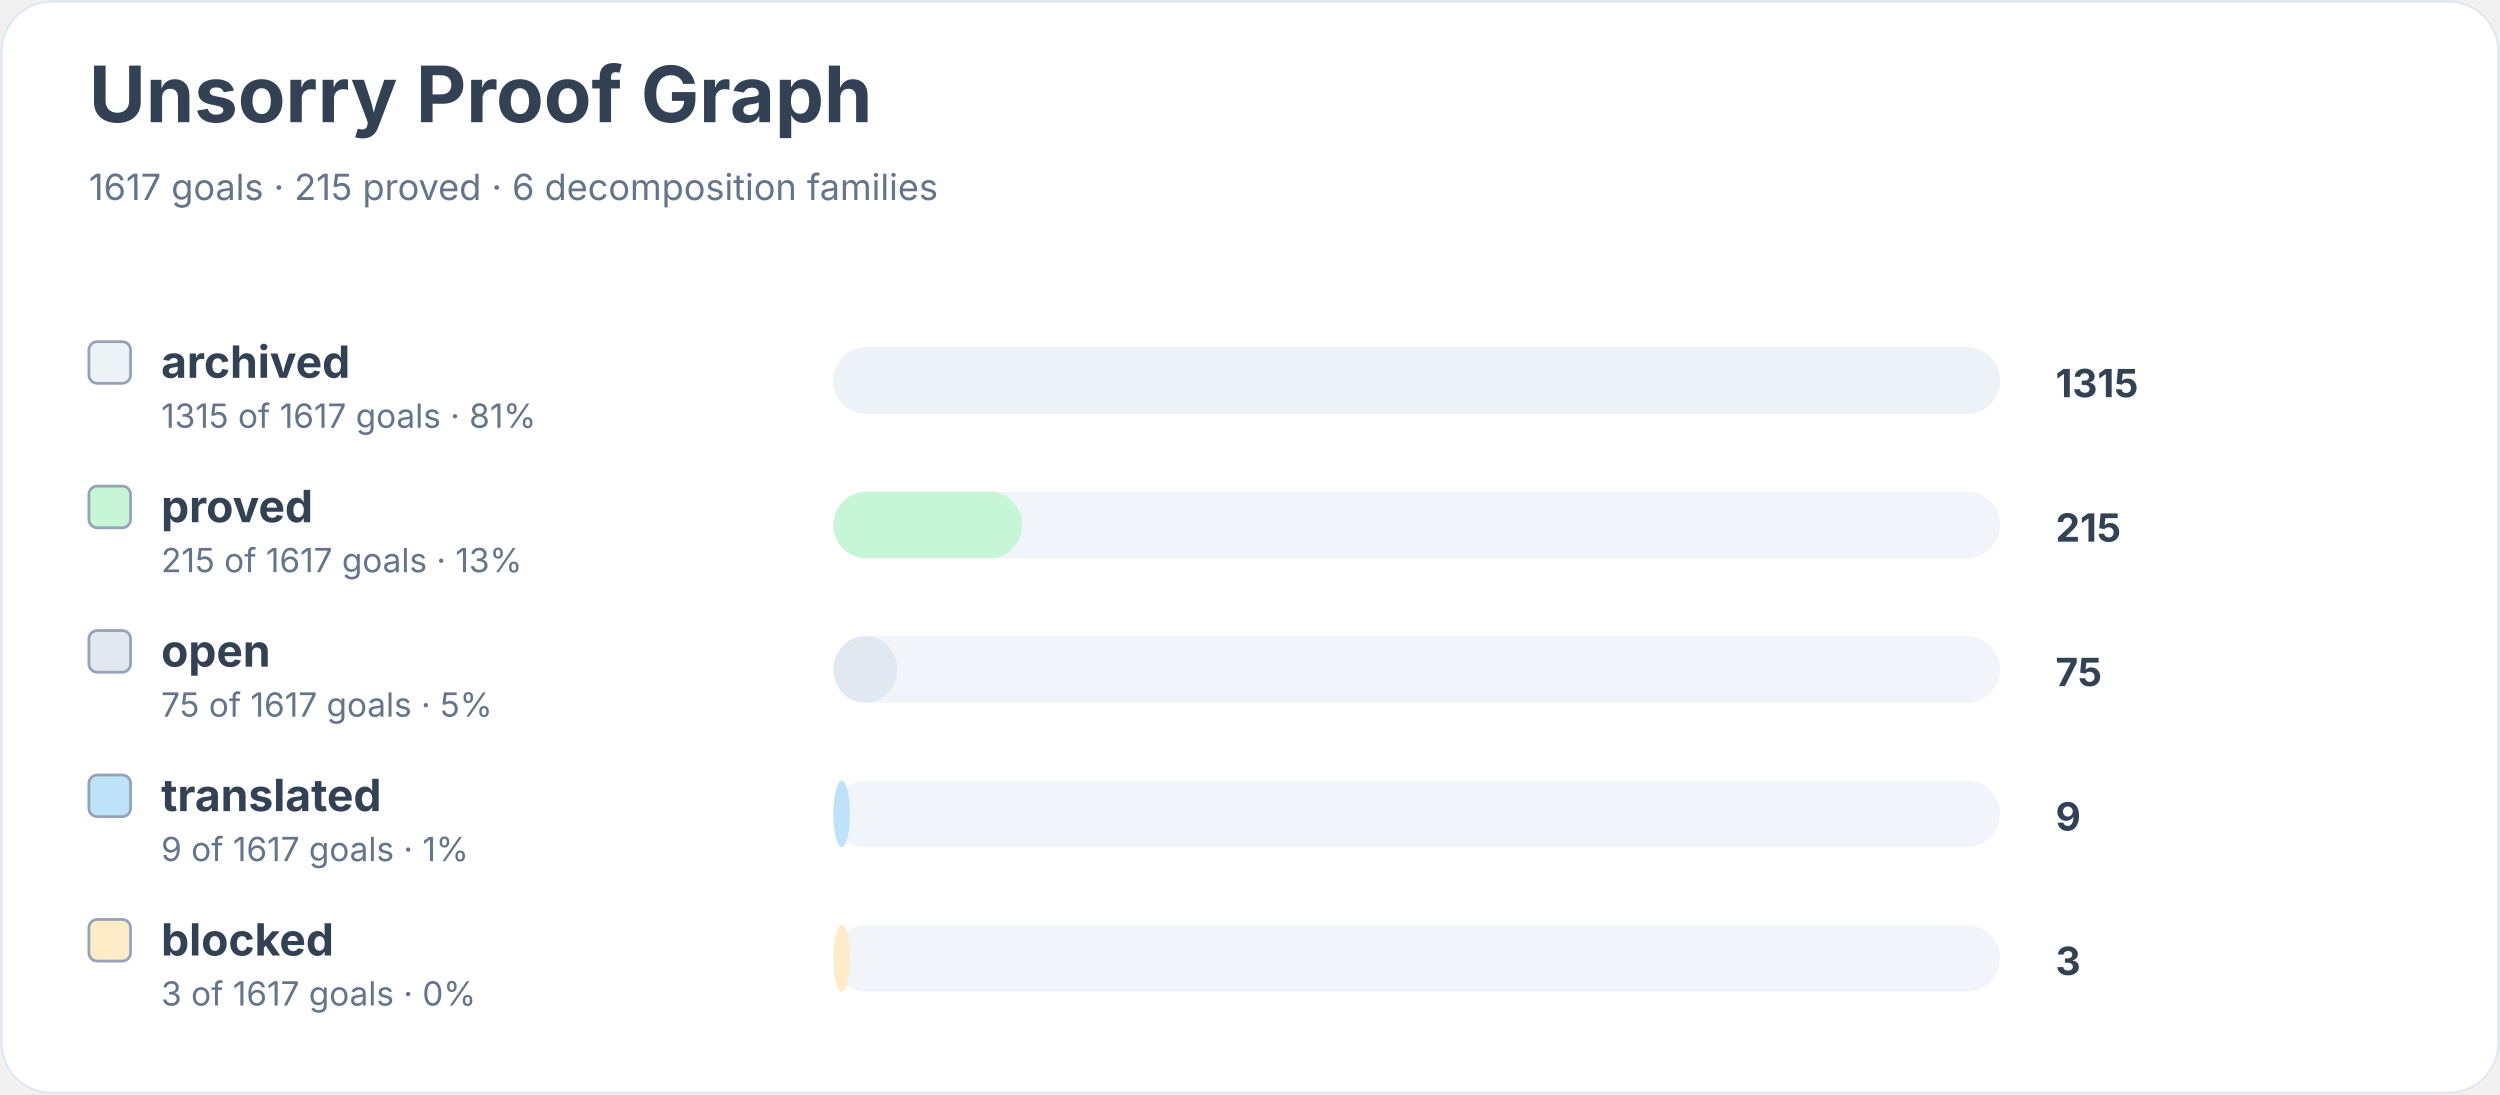
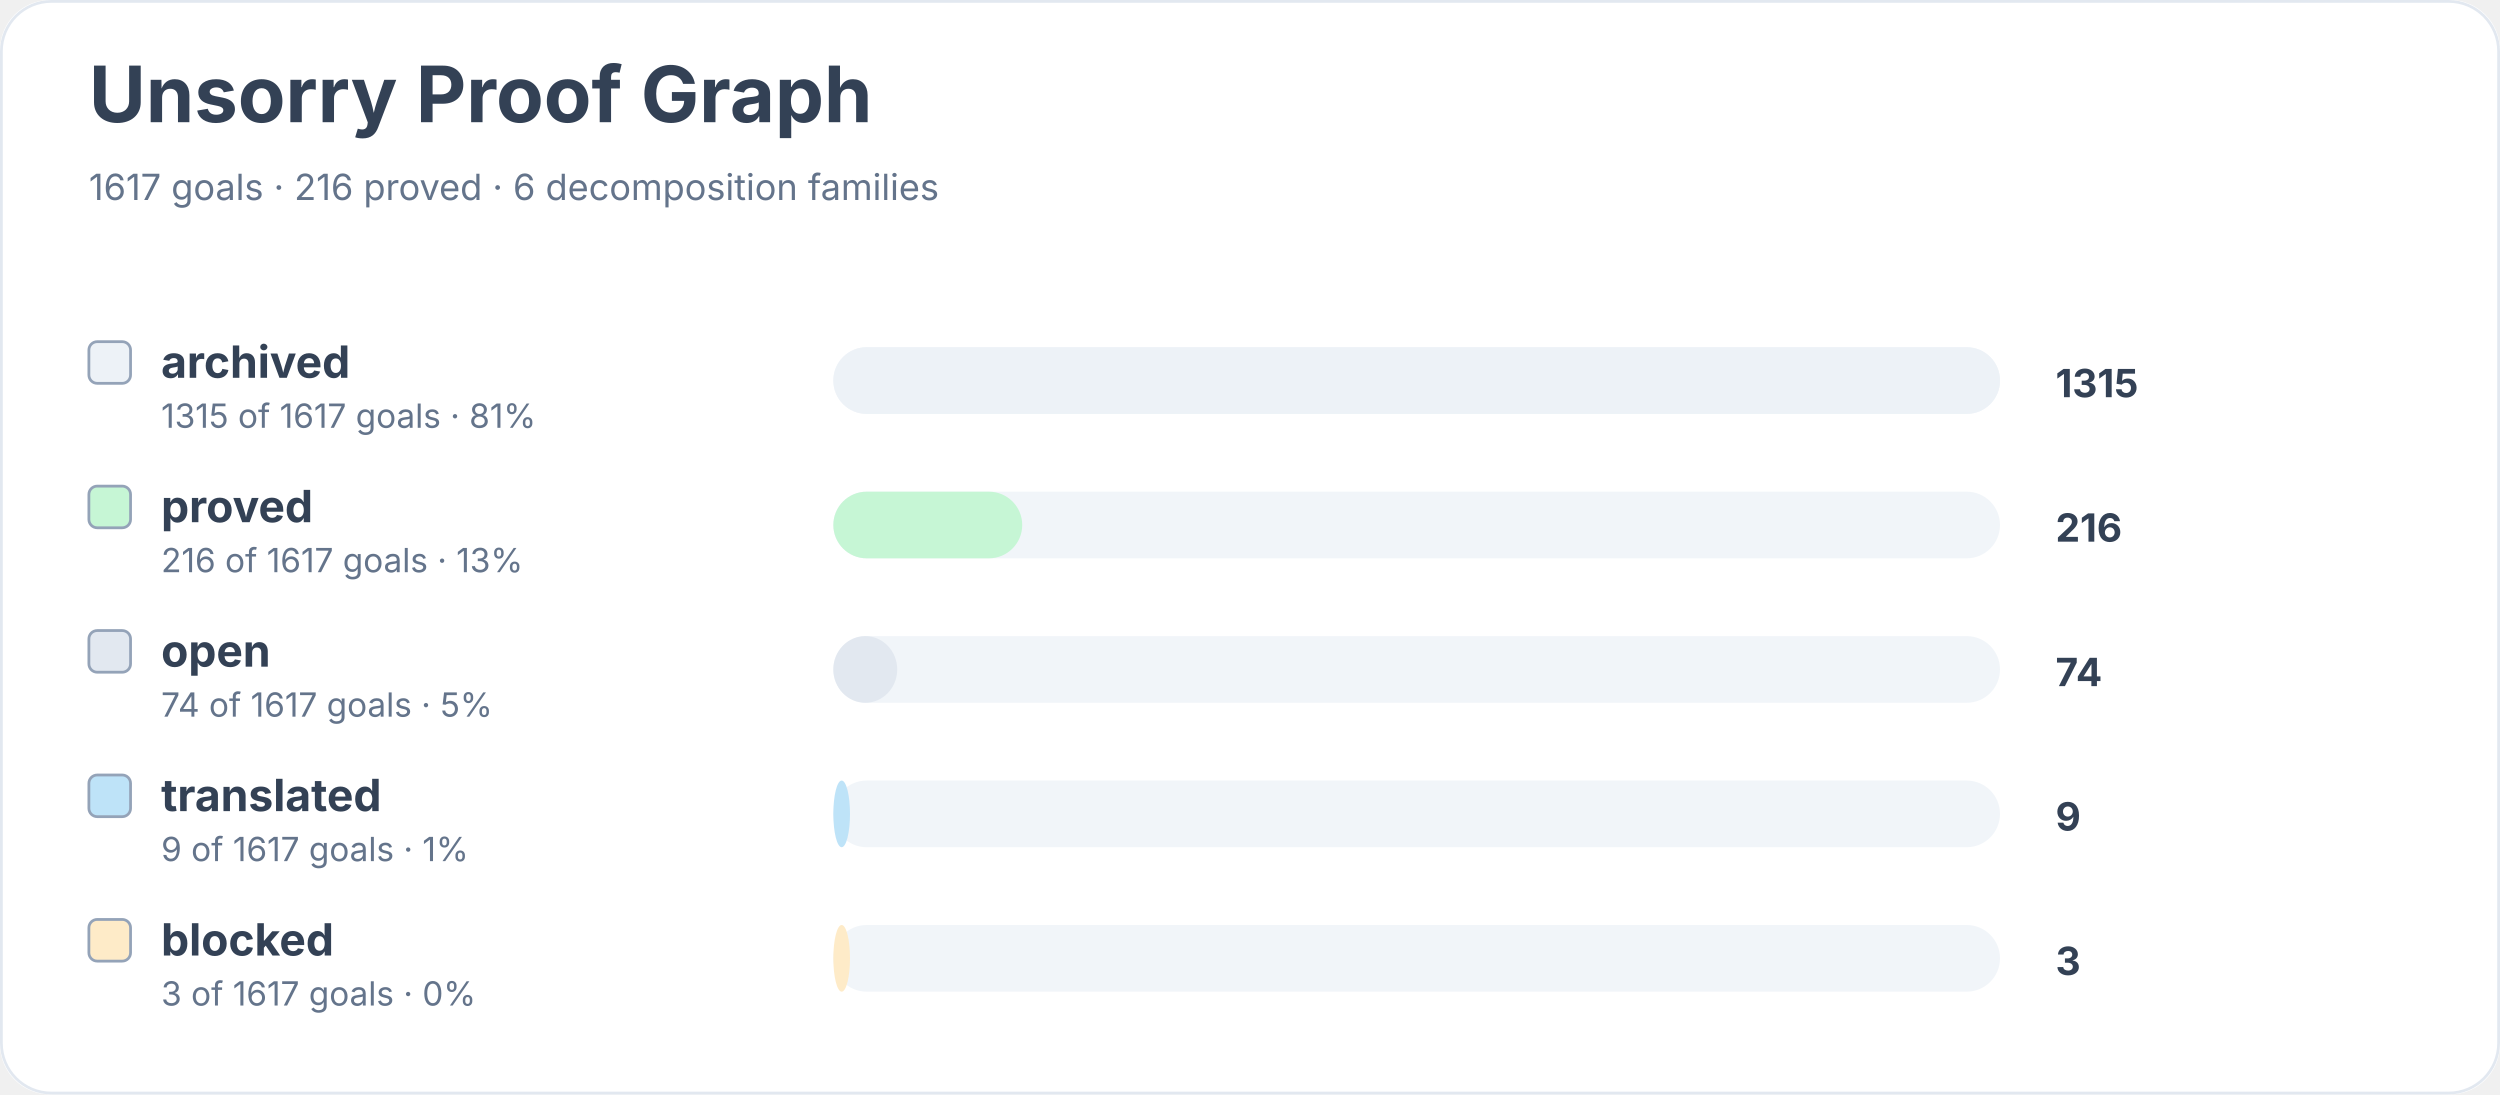
<svg xmlns="http://www.w3.org/2000/svg" width="900" height="394" viewBox="0 0 900 394" role="img" aria-labelledby="title desc">
  <rect width="900" height="100%" rx="18" fill="#ffffff" />
  <rect x="0.5" y="0.5" width="899" height="393" rx="18" fill="none" stroke="#e2e8f0" />
  <text x="32" y="44" font-family="Inter, system-ui, sans-serif" font-size="28" font-weight="700" fill="#334155">Unsorry Proof Graph</text>
-   <text x="32" y="72" font-family="Inter, system-ui, sans-serif" font-size="13" fill="#64748b">1617 goals · 215 proved · 6 decomposition families</text>
+   <text x="32" y="72" font-family="Inter, system-ui, sans-serif" font-size="13" fill="#64748b">1617 goals · 216 proved · 6 decomposition families</text>
  <rect x="32" y="123" width="15" height="15" rx="3" fill="#edf2f7" stroke="#94a3b8" />
  <text x="58" y="136" font-family="Inter, system-ui, sans-serif" font-size="16" font-weight="650" fill="#334155">archived</text>
  <text x="58" y="154" font-family="Inter, system-ui, sans-serif" font-size="12" fill="#64748b">1315 of 1617 goals · 81%</text>
  <rect x="300" y="125" width="420" height="24" rx="12" fill="#f1f5f9" />
  <rect x="300" y="125" width="420" height="24" rx="12" fill="#edf2f7" />
  <text x="740" y="143" font-family="Inter, system-ui, sans-serif" font-size="14" font-weight="700" fill="#334155">1315</text>
  <rect x="32" y="175" width="15" height="15" rx="3" fill="#c6f6d5" stroke="#94a3b8" />
  <text x="58" y="188" font-family="Inter, system-ui, sans-serif" font-size="16" font-weight="650" fill="#334155">proved</text>
-   <text x="58" y="206" font-family="Inter, system-ui, sans-serif" font-size="12" fill="#64748b">215 of 1617 goals · 13%</text>
+   <text x="58" y="206" font-family="Inter, system-ui, sans-serif" font-size="12" fill="#64748b">216 of 1617 goals · 13%</text>
  <rect x="300" y="177" width="420" height="24" rx="12" fill="#f1f5f9" />
  <rect x="300" y="177" width="68" height="24" rx="12" fill="#c6f6d5" />
-   <text x="740" y="195" font-family="Inter, system-ui, sans-serif" font-size="14" font-weight="700" fill="#334155">215</text>
+   <text x="740" y="195" font-family="Inter, system-ui, sans-serif" font-size="14" font-weight="700" fill="#334155">216</text>
  <rect x="32" y="227" width="15" height="15" rx="3" fill="#e2e8f0" stroke="#94a3b8" />
  <text x="58" y="240" font-family="Inter, system-ui, sans-serif" font-size="16" font-weight="650" fill="#334155">open</text>
-   <text x="58" y="258" font-family="Inter, system-ui, sans-serif" font-size="12" fill="#64748b">75 of 1617 goals · 5%</text>
+   <text x="58" y="258" font-family="Inter, system-ui, sans-serif" font-size="12" fill="#64748b">74 of 1617 goals · 5%</text>
  <rect x="300" y="229" width="420" height="24" rx="12" fill="#f1f5f9" />
  <rect x="300" y="229" width="23" height="24" rx="12" fill="#e2e8f0" />
-   <text x="740" y="247" font-family="Inter, system-ui, sans-serif" font-size="14" font-weight="700" fill="#334155">75</text>
+   <text x="740" y="247" font-family="Inter, system-ui, sans-serif" font-size="14" font-weight="700" fill="#334155">74</text>
  <rect x="32" y="279" width="15" height="15" rx="3" fill="#bee3f8" stroke="#94a3b8" />
  <text x="58" y="292" font-family="Inter, system-ui, sans-serif" font-size="16" font-weight="650" fill="#334155">translated</text>
  <text x="58" y="310" font-family="Inter, system-ui, sans-serif" font-size="12" fill="#64748b">9 of 1617 goals · 1%</text>
  <rect x="300" y="281" width="420" height="24" rx="12" fill="#f1f5f9" />
  <rect x="300" y="281" width="6" height="24" rx="12" fill="#bee3f8" />
  <text x="740" y="299" font-family="Inter, system-ui, sans-serif" font-size="14" font-weight="700" fill="#334155">9</text>
  <rect x="32" y="331" width="15" height="15" rx="3" fill="#feebc8" stroke="#94a3b8" />
  <text x="58" y="344" font-family="Inter, system-ui, sans-serif" font-size="16" font-weight="650" fill="#334155">blocked</text>
  <text x="58" y="362" font-family="Inter, system-ui, sans-serif" font-size="12" fill="#64748b">3 of 1617 goals · 0%</text>
  <rect x="300" y="333" width="420" height="24" rx="12" fill="#f1f5f9" />
  <rect x="300" y="333" width="6" height="24" rx="12" fill="#feebc8" />
  <text x="740" y="351" font-family="Inter, system-ui, sans-serif" font-size="14" font-weight="700" fill="#334155">3</text>
</svg>
